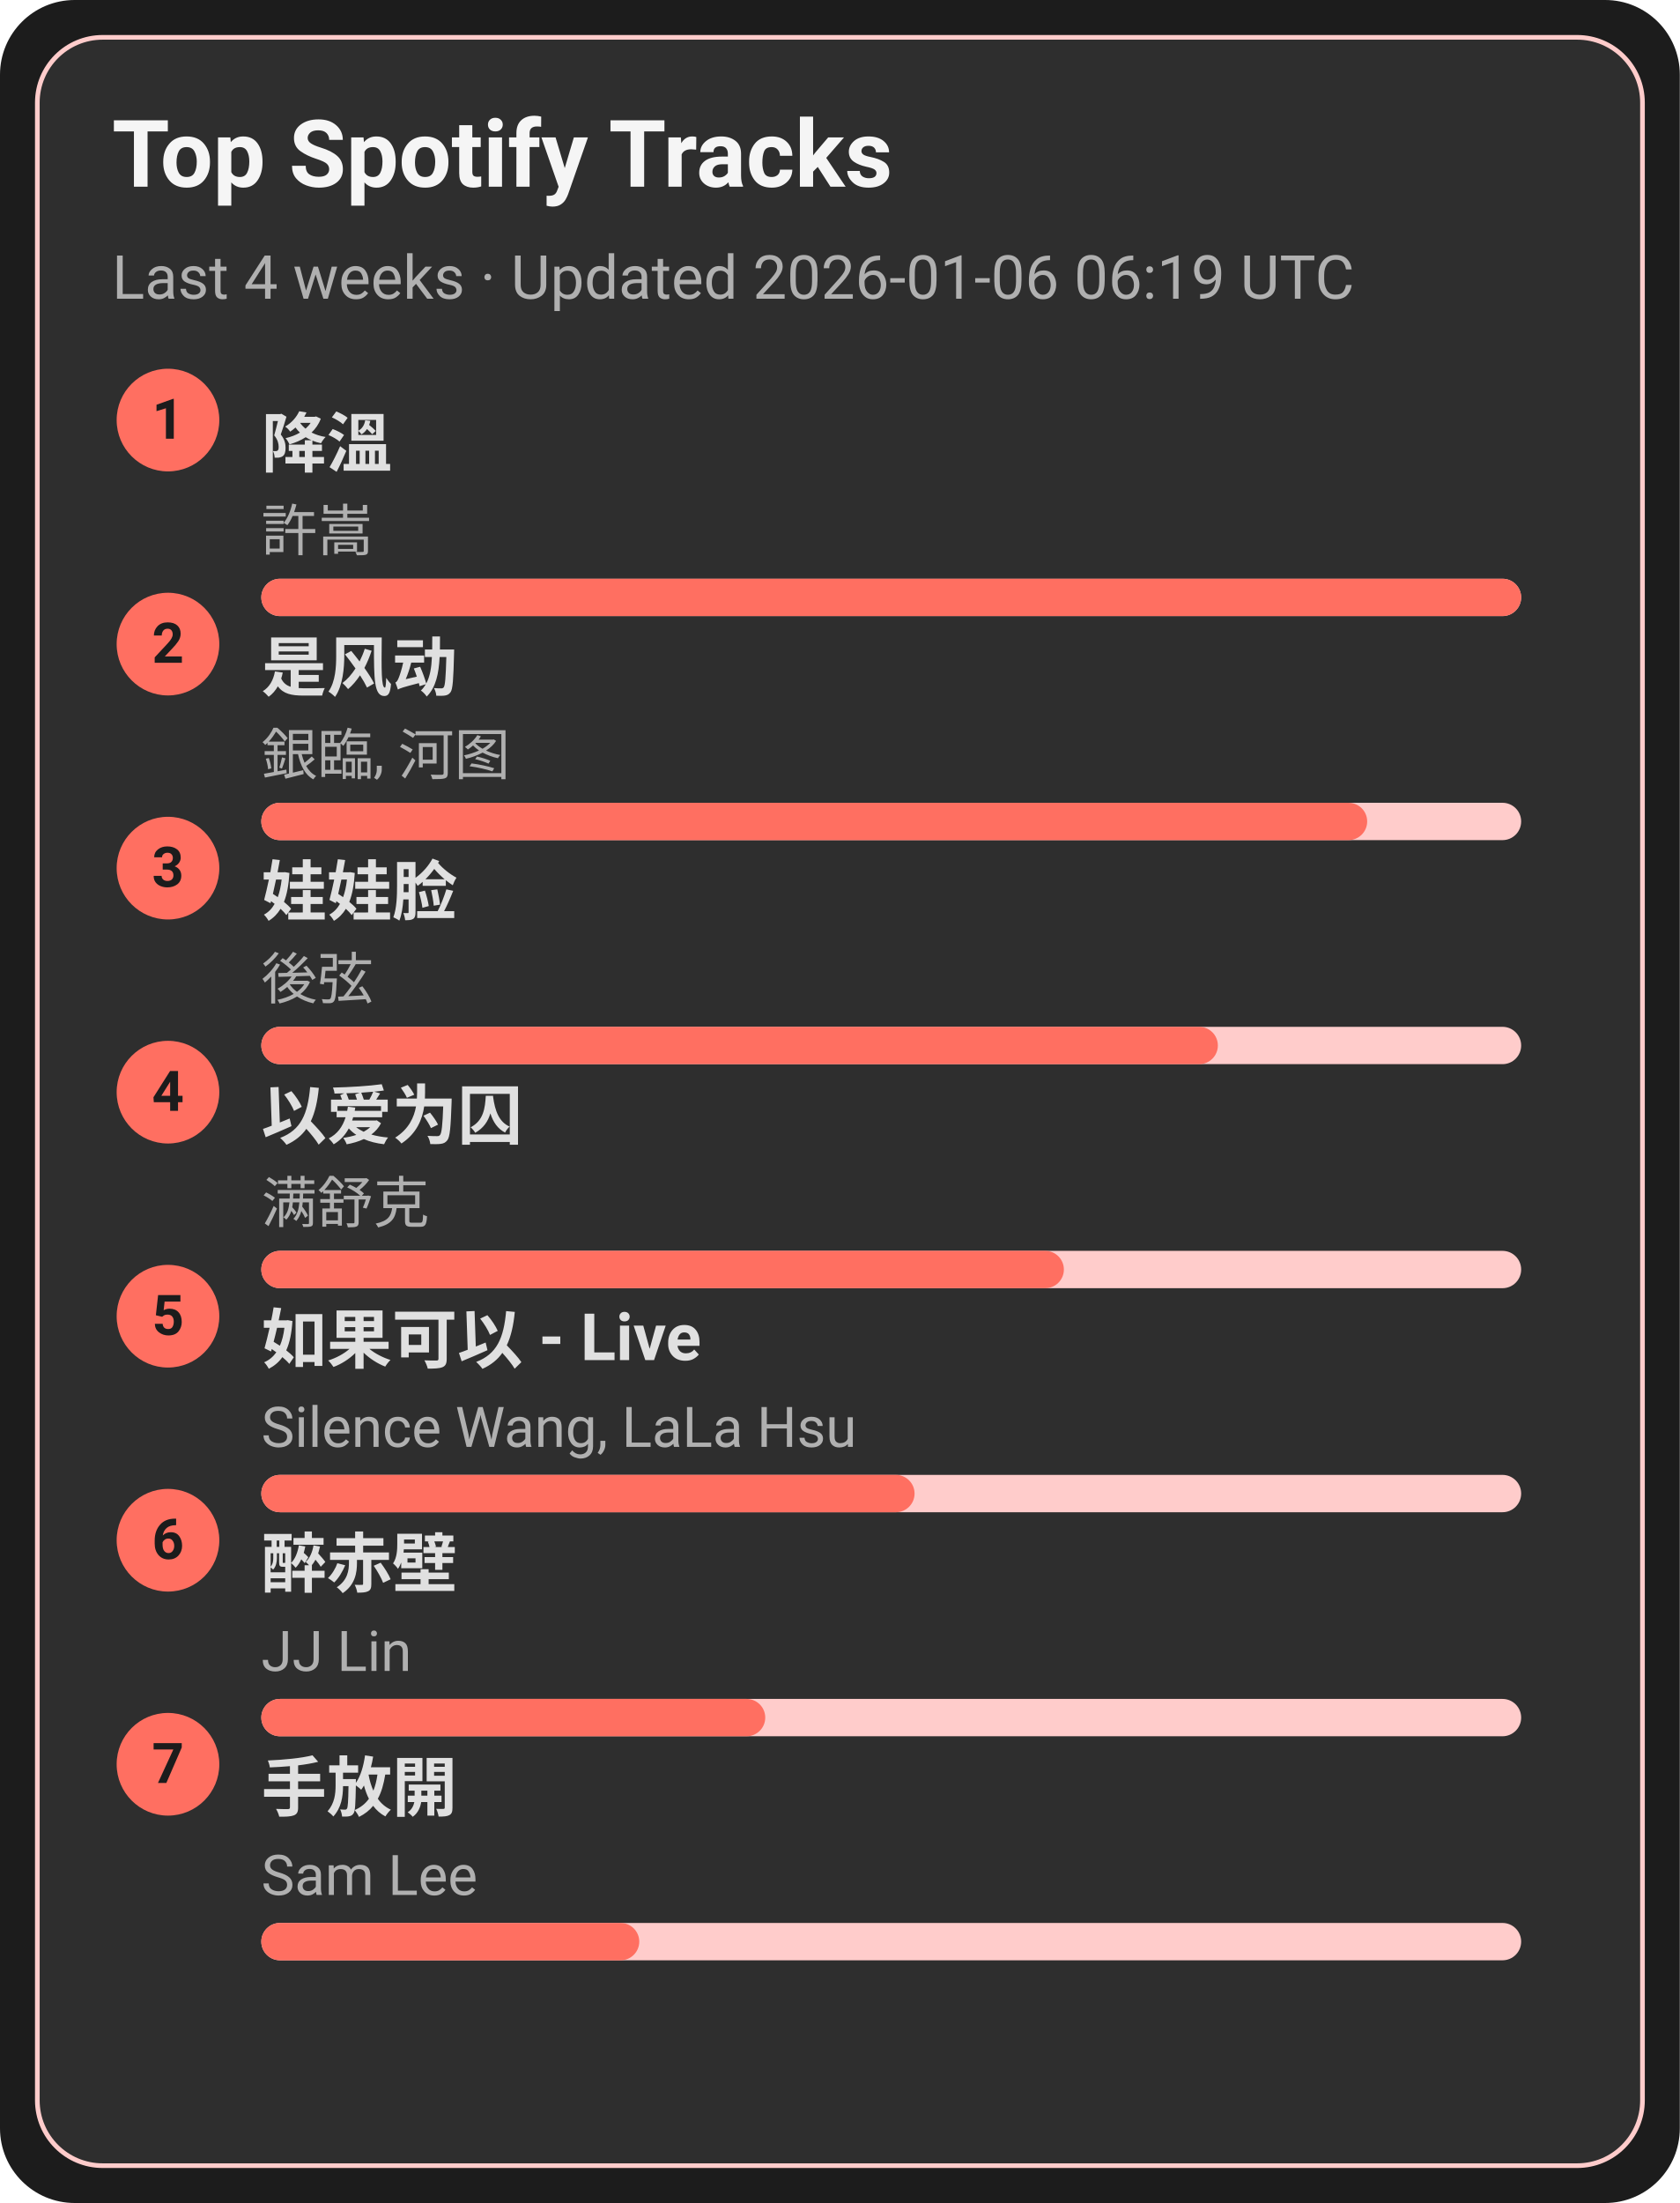
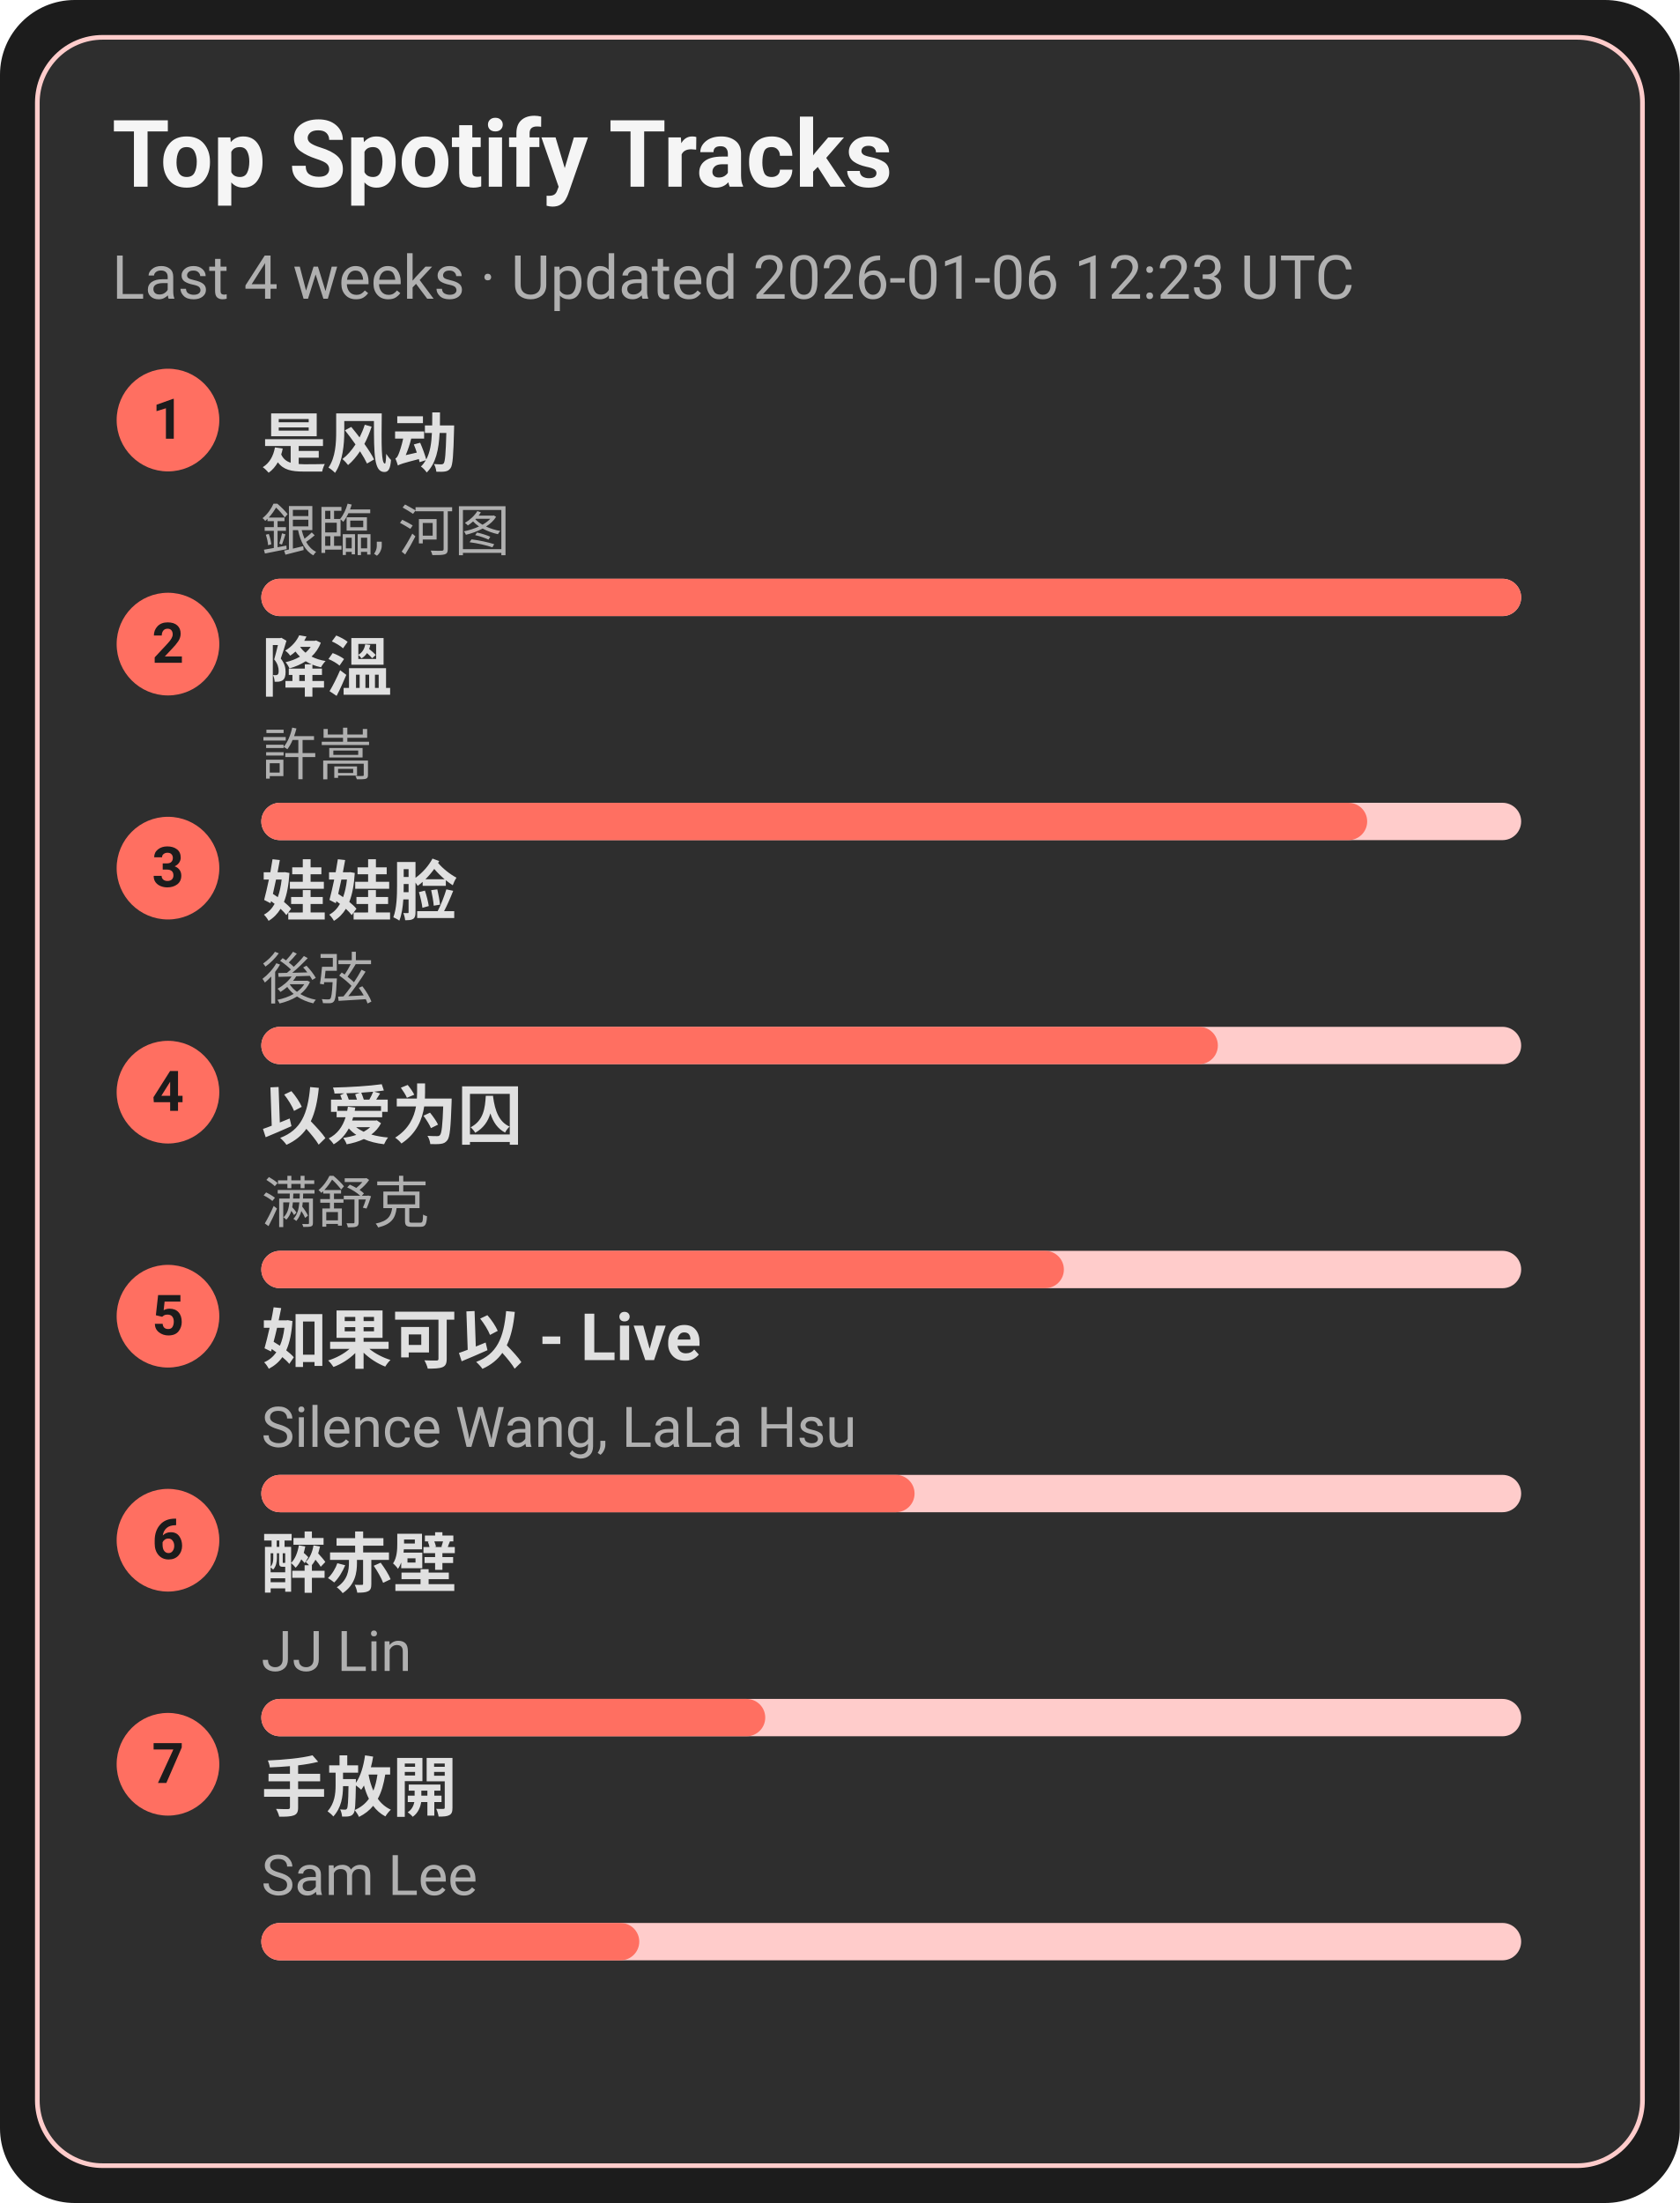
<svg xmlns="http://www.w3.org/2000/svg" width="360" height="472" viewBox="0 0 360 472">
  <style>text{font-family:-apple-system,BlinkMacSystemFont,Segoe UI,Roboto,Ubuntu,Helvetica Neue,Arial,Noto Sans,sans-serif}</style>
  <rect width="360" height="472" rx="16" fill="#1c1c1c" />
  <rect x="8" y="8" width="344" height="456" rx="14" fill="#2e2e2e" stroke="#ffcccb" />
  <text x="24" y="40" font-size="20" fill="#f5f5f5" font-weight="600">Top Spotify Tracks</text>
-   <text x="24" y="64" font-size="13" fill="#b0b0b0">Last 4 weeks · Updated 2026-01-06 06:19 UTC</text>
+   <text x="24" y="64" font-size="13" fill="#b0b0b0">Last 4 weeks · Updated 2026-01-06 12:23 UTC</text>
  <circle cx="36" cy="90" r="11" fill="#ff6f61" />
  <text x="36" y="94" text-anchor="middle" font-size="12" fill="#1c1c1c" font-weight="700">1</text>
-   <a href="https://open.spotify.com/track/2q9uhrOfyOnBa3oWR1PfYT" target="_blank" rel="noopener noreferrer">
-     <text x="56" y="100" font-size="14" fill="#e0e0e0" font-weight="600">降溫</text>
+   <a href="https://open.spotify.com/track/3lePQ8c4jq7bTePsXEmslh" target="_blank" rel="noopener noreferrer">
+     <text x="56" y="100" font-size="14" fill="#e0e0e0" font-weight="600">是风动</text>
  </a>
-   <text x="56" y="118" font-size="12" fill="#b0b0b0">許嵩</text>
+   <text x="56" y="118" font-size="12" fill="#b0b0b0">銀臨, 河图</text>
  <rect x="56" y="124" width="270" height="8" rx="4" fill="#ffcccb" />
  <rect x="56" y="124" width="270" height="8" rx="4" fill="#ff6f61" />
  <circle cx="36" cy="138" r="11" fill="#ff6f61" />
  <text x="36" y="142" text-anchor="middle" font-size="12" fill="#1c1c1c" font-weight="700">2</text>
-   <a href="https://open.spotify.com/track/3lePQ8c4jq7bTePsXEmslh" target="_blank" rel="noopener noreferrer">
-     <text x="56" y="148" font-size="14" fill="#e0e0e0" font-weight="600">是风动</text>
+   <a href="https://open.spotify.com/track/2q9uhrOfyOnBa3oWR1PfYT" target="_blank" rel="noopener noreferrer">
+     <text x="56" y="148" font-size="14" fill="#e0e0e0" font-weight="600">降溫</text>
  </a>
-   <text x="56" y="166" font-size="12" fill="#b0b0b0">銀臨, 河图</text>
+   <text x="56" y="166" font-size="12" fill="#b0b0b0">許嵩</text>
  <rect x="56" y="172" width="270" height="8" rx="4" fill="#ffcccb" />
  <rect x="56" y="172" width="237" height="8" rx="4" fill="#ff6f61" />
  <circle cx="36" cy="186" r="11" fill="#ff6f61" />
  <text x="36" y="190" text-anchor="middle" font-size="12" fill="#1c1c1c" font-weight="700">3</text>
  <a href="https://open.spotify.com/track/08ouEICweFmqfgPJnRIQkE" target="_blank" rel="noopener noreferrer">
    <text x="56" y="196" font-size="14" fill="#e0e0e0" font-weight="600">娃娃脸</text>
  </a>
  <text x="56" y="214" font-size="12" fill="#b0b0b0">後弦</text>
  <rect x="56" y="220" width="270" height="8" rx="4" fill="#ffcccb" />
  <rect x="56" y="220" width="205" height="8" rx="4" fill="#ff6f61" />
  <circle cx="36" cy="234" r="11" fill="#ff6f61" />
  <text x="36" y="238" text-anchor="middle" font-size="12" fill="#1c1c1c" font-weight="700">4</text>
  <a href="https://open.spotify.com/track/0RW2LEfGQK5BaIho6sSLqf" target="_blank" rel="noopener noreferrer">
    <text x="56" y="244" font-size="14" fill="#e0e0e0" font-weight="600">以爱为囚</text>
  </a>
  <text x="56" y="262" font-size="12" fill="#b0b0b0">满舒克</text>
  <rect x="56" y="268" width="270" height="8" rx="4" fill="#ffcccb" />
  <rect x="56" y="268" width="172" height="8" rx="4" fill="#ff6f61" />
  <circle cx="36" cy="282" r="11" fill="#ff6f61" />
  <text x="36" y="286" text-anchor="middle" font-size="12" fill="#1c1c1c" font-weight="700">5</text>
  <a href="https://open.spotify.com/track/6IF65dJzfmPcX7jwDegwoo" target="_blank" rel="noopener noreferrer">
    <text x="56" y="292" font-size="14" fill="#e0e0e0" font-weight="600">如果可以 - Live</text>
  </a>
  <text x="56" y="310" font-size="12" fill="#b0b0b0">Silence Wang, LaLa Hsu</text>
  <rect x="56" y="316" width="270" height="8" rx="4" fill="#ffcccb" />
  <rect x="56" y="316" width="140" height="8" rx="4" fill="#ff6f61" />
  <circle cx="36" cy="330" r="11" fill="#ff6f61" />
  <text x="36" y="334" text-anchor="middle" font-size="12" fill="#1c1c1c" font-weight="700">6</text>
  <a href="https://open.spotify.com/track/69lAYqbyHL1A0gctdLd9WV" target="_blank" rel="noopener noreferrer">
    <text x="56" y="340" font-size="14" fill="#e0e0e0" font-weight="600">醉赤壁</text>
  </a>
  <text x="56" y="358" font-size="12" fill="#b0b0b0">JJ Lin</text>
  <rect x="56" y="364" width="270" height="8" rx="4" fill="#ffcccb" />
  <rect x="56" y="364" width="108" height="8" rx="4" fill="#ff6f61" />
  <circle cx="36" cy="378" r="11" fill="#ff6f61" />
  <text x="36" y="382" text-anchor="middle" font-size="12" fill="#1c1c1c" font-weight="700">7</text>
  <a href="https://open.spotify.com/track/2Dd9EXYXI2NNrLG61OtWQv" target="_blank" rel="noopener noreferrer">
    <text x="56" y="388" font-size="14" fill="#e0e0e0" font-weight="600">手放開</text>
  </a>
  <text x="56" y="406" font-size="12" fill="#b0b0b0">Sam Lee</text>
  <rect x="56" y="412" width="270" height="8" rx="4" fill="#ffcccb" />
  <rect x="56" y="412" width="81" height="8" rx="4" fill="#ff6f61" />
</svg>
